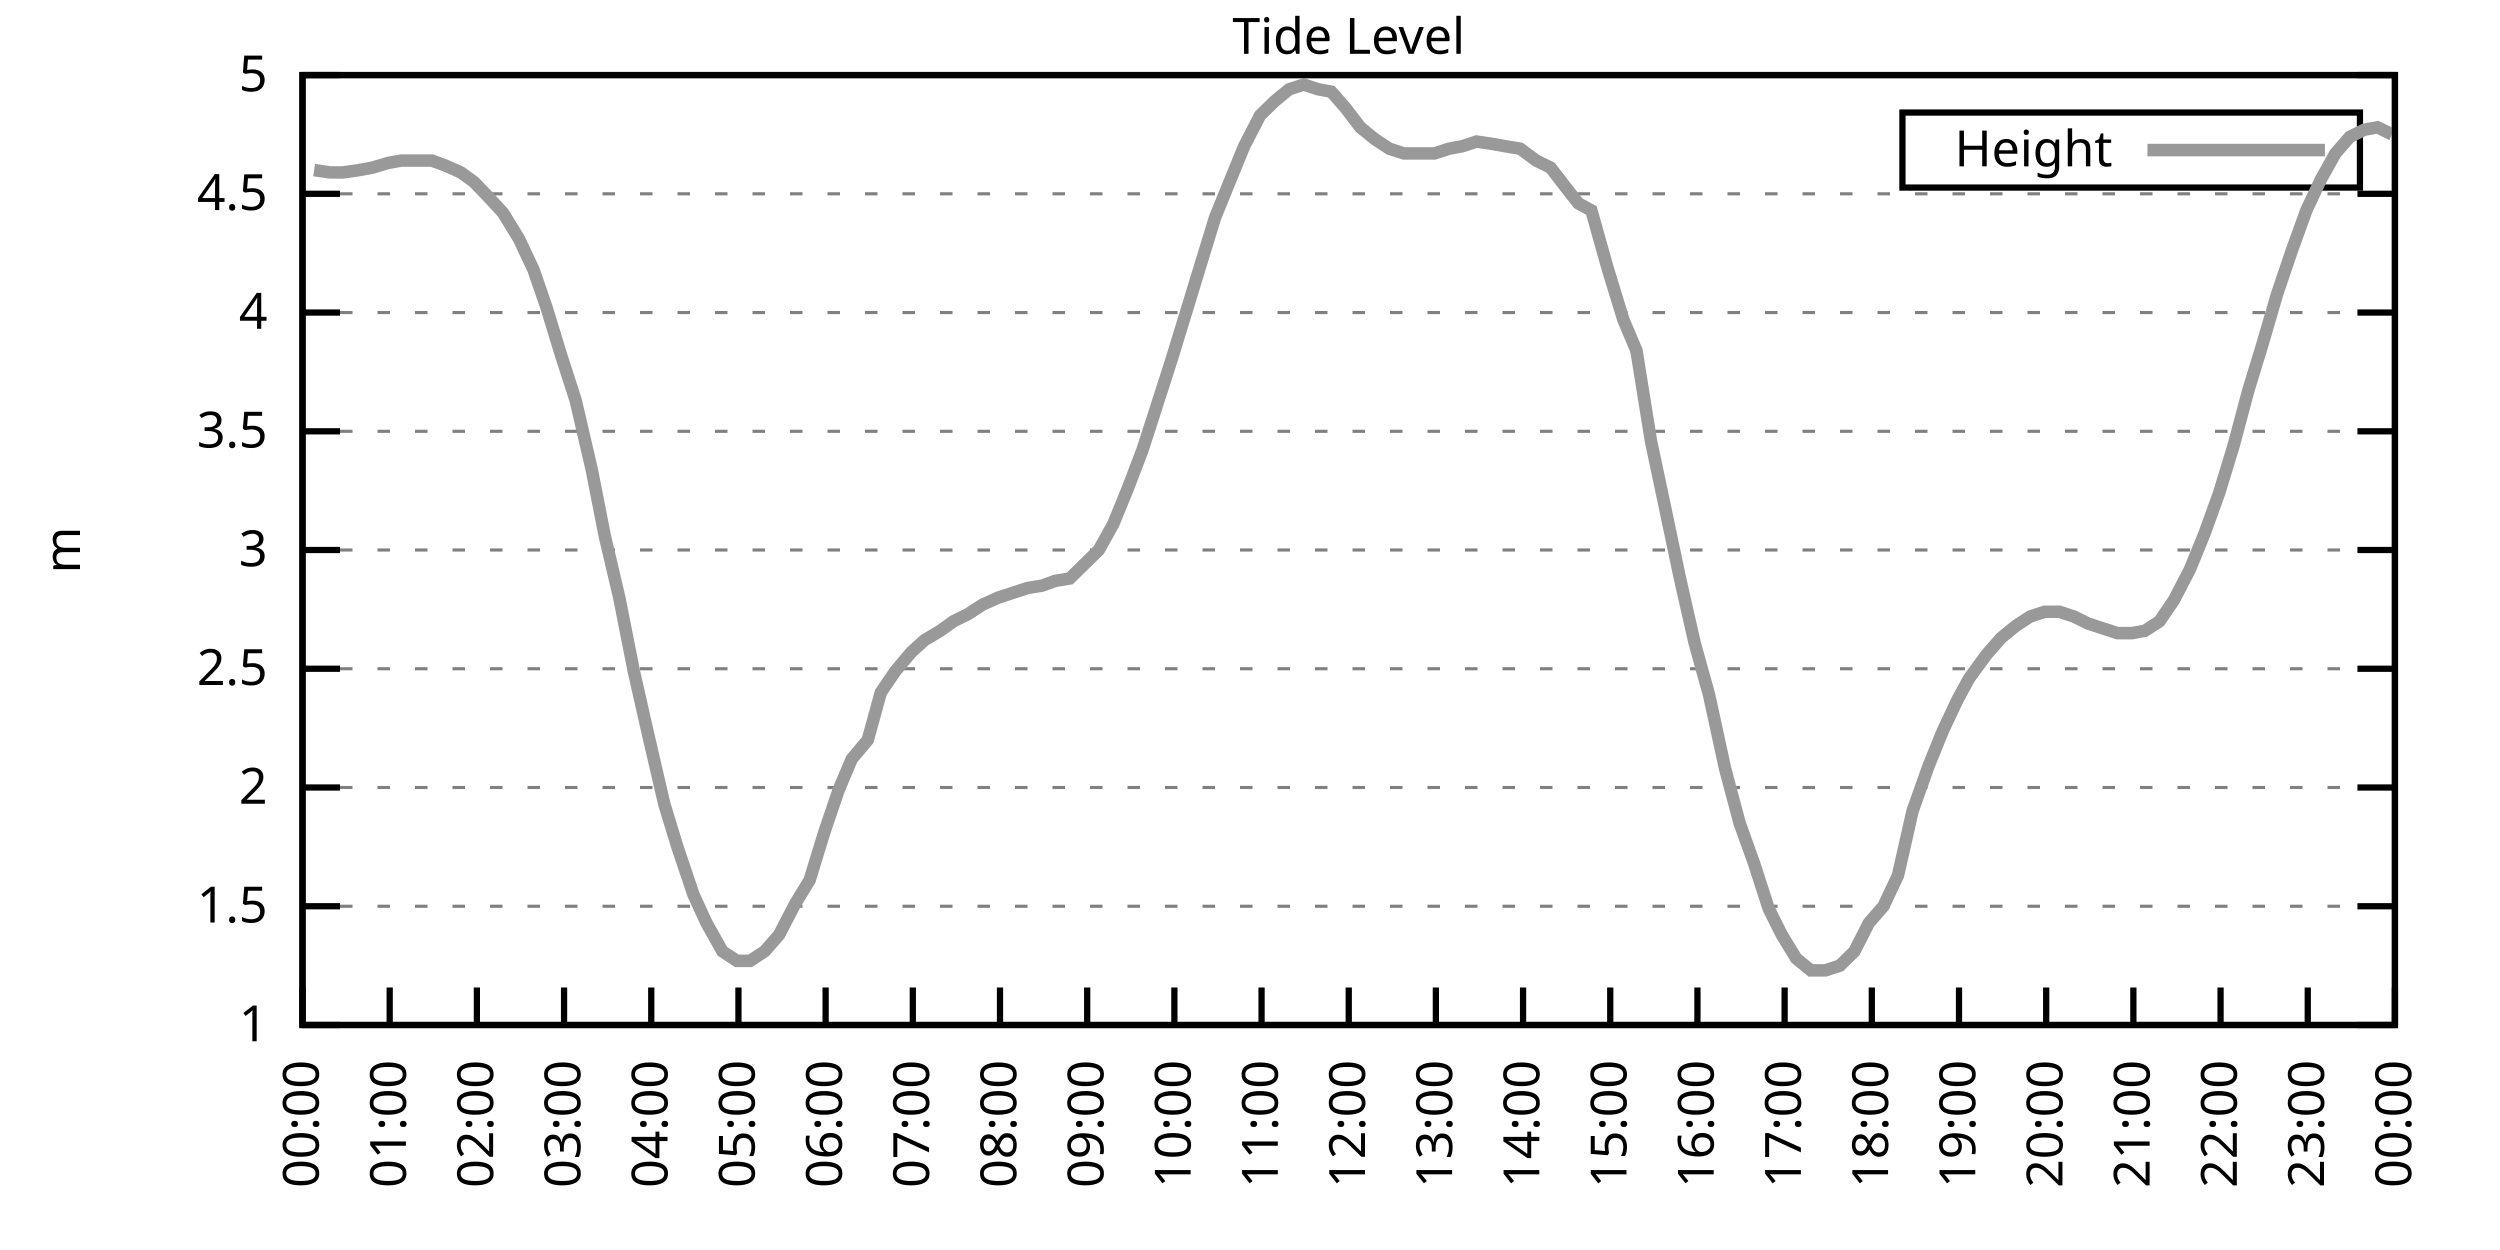
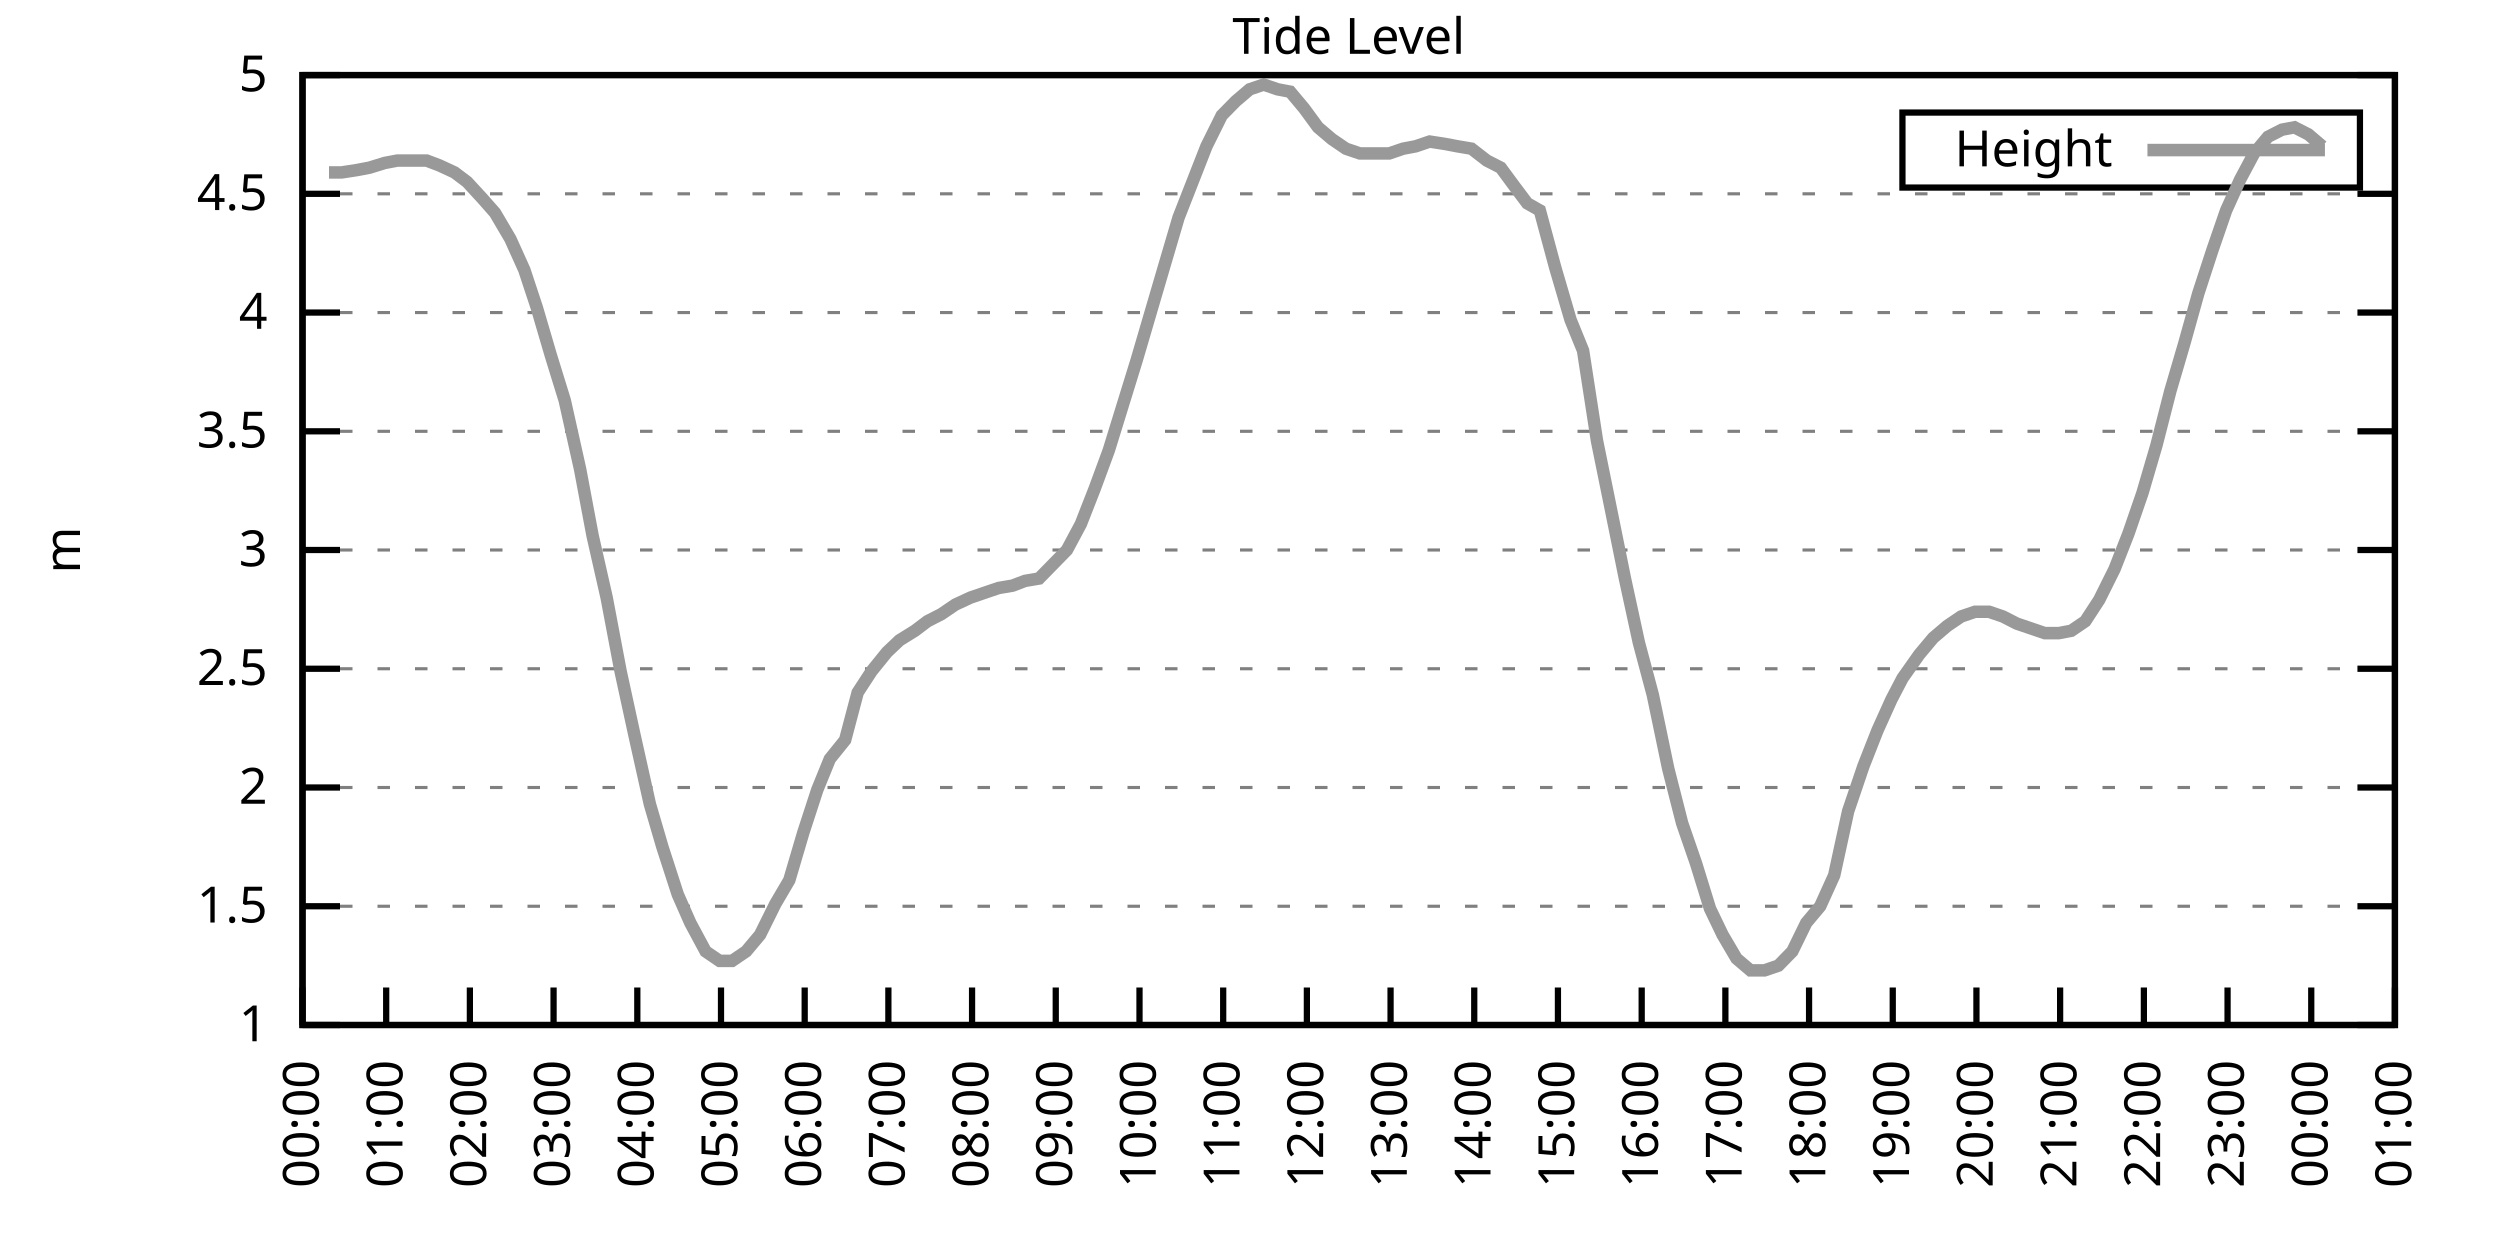
<svg xmlns="http://www.w3.org/2000/svg" xmlns:xlink="http://www.w3.org/1999/xlink" width="400" height="200" viewBox="0 0 400 200">
  <g id="gnuplot_canvas">
    <rect x="0" y="0" width="400" height="200" fill="none" />
    <defs>
      <circle id="gpDot" r="0.5" stroke-width="0.5" stroke="currentColor" />
      <path id="gpPt0" stroke-width="0.333" stroke="currentColor" d="M-1,0 h2 M0,-1 v2" />
      <path id="gpPt1" stroke-width="0.333" stroke="currentColor" d="M-1,-1 L1,1 M1,-1 L-1,1" />
      <path id="gpPt2" stroke-width="0.333" stroke="currentColor" d="M-1,0 L1,0 M0,-1 L0,1 M-1,-1 L1,1 M-1,1 L1,-1" />
      <rect id="gpPt3" stroke-width="0.333" stroke="currentColor" x="-1" y="-1" width="2" height="2" />
      <rect id="gpPt4" stroke-width="0.333" stroke="currentColor" fill="currentColor" x="-1" y="-1" width="2" height="2" />
      <circle id="gpPt5" stroke-width="0.333" stroke="currentColor" cx="0" cy="0" r="1" />
      <use xlink:href="#gpPt5" id="gpPt6" fill="currentColor" stroke="none" />
      <path id="gpPt7" stroke-width="0.333" stroke="currentColor" d="M0,-1.33 L-1.33,0.67 L1.33,0.67 z" />
      <use xlink:href="#gpPt7" id="gpPt8" fill="currentColor" stroke="none" />
      <use xlink:href="#gpPt7" id="gpPt9" stroke="currentColor" transform="rotate(180)" />
      <use xlink:href="#gpPt9" id="gpPt10" fill="currentColor" stroke="none" />
      <use xlink:href="#gpPt3" id="gpPt11" stroke="currentColor" transform="rotate(45)" />
      <use xlink:href="#gpPt11" id="gpPt12" fill="currentColor" stroke="none" />
      <path id="gpPt13" stroke-width="0.333" stroke="currentColor" d="M0,1.330 L1.265,0.411 L0.782,-1.067 L-0.782,-1.076 L-1.265,0.411 z" />
      <use xlink:href="#gpPt13" id="gpPt14" fill="currentColor" stroke="none" />
      <filter id="textbox" filterUnits="objectBoundingBox" x="0" y="0" height="1" width="1">
        <feFlood flood-color="white" flood-opacity="1" result="bgnd" />
        <feComposite in="SourceGraphic" in2="bgnd" operator="atop" />
      </filter>
      <filter id="greybox" filterUnits="objectBoundingBox" x="0" y="0" height="1" width="1">
        <feFlood flood-color="lightgrey" flood-opacity="1" result="grey" />
        <feComposite in="SourceGraphic" in2="grey" operator="atop" />
      </filter>
    </defs>
    <g fill="none" color="white" stroke="currentColor" stroke-width="1.00" stroke-linecap="butt" stroke-linejoin="miter">
</g>
    <g fill="none" color="black" stroke="currentColor" stroke-width="1.00" stroke-linecap="butt" stroke-linejoin="miter">
      <g stroke="none" shape-rendering="crispEdges">
        <polygon fill="rgb(255, 255, 255)" points="48.40,164.00 383.18,164.00 383.18,12.02 48.40,12.02 " />
      </g>
    </g>
    <g fill="none" color="black" stroke="currentColor" stroke-width="1.00" stroke-linecap="butt" stroke-linejoin="miter">
</g>
    <g fill="none" color="black" stroke="black" stroke-width="0.50" stroke-linecap="butt" stroke-linejoin="miter">
</g>
    <g fill="none" color="gray" stroke="currentColor" stroke-width="0.50" stroke-linecap="butt" stroke-linejoin="miter">
      <path stroke="gray" stroke-dasharray="2,4" class="gridline" d="M48.40,164.00 L383.19,164.00  " />
    </g>
    <g fill="none" color="gray" stroke="gray" stroke-width="1.00" stroke-linecap="butt" stroke-linejoin="miter">
</g>
    <g fill="none" color="black" stroke="currentColor" stroke-width="1.00" stroke-linecap="butt" stroke-linejoin="miter">
      <path stroke="black" d="M48.40,164.00 L54.40,164.00 M383.19,164.00 L377.19,164.00  " />
      <g transform="translate(42.80,166.60)" stroke="none" fill="black" font-family="Sans" font-size="8.00" text-anchor="end">
        <text>
          <tspan font-family="Sans"> 1</tspan>
        </text>
      </g>
    </g>
    <g fill="none" color="black" stroke="currentColor" stroke-width="1.00" stroke-linecap="butt" stroke-linejoin="miter">
</g>
    <g fill="none" color="black" stroke="black" stroke-width="0.50" stroke-linecap="butt" stroke-linejoin="miter">
</g>
    <g fill="none" color="gray" stroke="currentColor" stroke-width="0.50" stroke-linecap="butt" stroke-linejoin="miter">
      <path stroke="gray" stroke-dasharray="2,4" class="gridline" d="M48.40,145.00 L383.19,145.00  " />
    </g>
    <g fill="none" color="gray" stroke="gray" stroke-width="1.00" stroke-linecap="butt" stroke-linejoin="miter">
</g>
    <g fill="none" color="black" stroke="currentColor" stroke-width="1.00" stroke-linecap="butt" stroke-linejoin="miter">
      <path stroke="black" d="M48.40,145.00 L54.40,145.00 M383.19,145.00 L377.19,145.00  " />
      <g transform="translate(42.80,147.60)" stroke="none" fill="black" font-family="Sans" font-size="8.00" text-anchor="end">
        <text>
          <tspan font-family="Sans"> 1.5</tspan>
        </text>
      </g>
    </g>
    <g fill="none" color="black" stroke="currentColor" stroke-width="1.00" stroke-linecap="butt" stroke-linejoin="miter">
</g>
    <g fill="none" color="black" stroke="black" stroke-width="0.50" stroke-linecap="butt" stroke-linejoin="miter">
</g>
    <g fill="none" color="gray" stroke="currentColor" stroke-width="0.50" stroke-linecap="butt" stroke-linejoin="miter">
      <path stroke="gray" stroke-dasharray="2,4" class="gridline" d="M48.40,126.00 L383.19,126.00  " />
    </g>
    <g fill="none" color="gray" stroke="gray" stroke-width="1.00" stroke-linecap="butt" stroke-linejoin="miter">
</g>
    <g fill="none" color="black" stroke="currentColor" stroke-width="1.00" stroke-linecap="butt" stroke-linejoin="miter">
      <path stroke="black" d="M48.40,126.00 L54.40,126.00 M383.19,126.00 L377.19,126.00  " />
      <g transform="translate(42.80,128.60)" stroke="none" fill="black" font-family="Sans" font-size="8.00" text-anchor="end">
        <text>
          <tspan font-family="Sans"> 2</tspan>
        </text>
      </g>
    </g>
    <g fill="none" color="black" stroke="currentColor" stroke-width="1.00" stroke-linecap="butt" stroke-linejoin="miter">
</g>
    <g fill="none" color="black" stroke="black" stroke-width="0.50" stroke-linecap="butt" stroke-linejoin="miter">
</g>
    <g fill="none" color="gray" stroke="currentColor" stroke-width="0.50" stroke-linecap="butt" stroke-linejoin="miter">
      <path stroke="gray" stroke-dasharray="2,4" class="gridline" d="M48.40,107.00 L383.19,107.00  " />
    </g>
    <g fill="none" color="gray" stroke="gray" stroke-width="1.00" stroke-linecap="butt" stroke-linejoin="miter">
</g>
    <g fill="none" color="black" stroke="currentColor" stroke-width="1.00" stroke-linecap="butt" stroke-linejoin="miter">
      <path stroke="black" d="M48.40,107.00 L54.40,107.00 M383.19,107.00 L377.19,107.00  " />
      <g transform="translate(42.80,109.60)" stroke="none" fill="black" font-family="Sans" font-size="8.00" text-anchor="end">
        <text>
          <tspan font-family="Sans"> 2.5</tspan>
        </text>
      </g>
    </g>
    <g fill="none" color="black" stroke="currentColor" stroke-width="1.00" stroke-linecap="butt" stroke-linejoin="miter">
</g>
    <g fill="none" color="black" stroke="black" stroke-width="0.50" stroke-linecap="butt" stroke-linejoin="miter">
</g>
    <g fill="none" color="gray" stroke="currentColor" stroke-width="0.50" stroke-linecap="butt" stroke-linejoin="miter">
      <path stroke="gray" stroke-dasharray="2,4" class="gridline" d="M48.40,88.00 L383.19,88.00  " />
    </g>
    <g fill="none" color="gray" stroke="gray" stroke-width="1.00" stroke-linecap="butt" stroke-linejoin="miter">
</g>
    <g fill="none" color="black" stroke="currentColor" stroke-width="1.00" stroke-linecap="butt" stroke-linejoin="miter">
      <path stroke="black" d="M48.40,88.00 L54.40,88.00 M383.19,88.00 L377.19,88.00  " />
      <g transform="translate(42.80,90.60)" stroke="none" fill="black" font-family="Sans" font-size="8.00" text-anchor="end">
        <text>
          <tspan font-family="Sans"> 3</tspan>
        </text>
      </g>
    </g>
    <g fill="none" color="black" stroke="currentColor" stroke-width="1.00" stroke-linecap="butt" stroke-linejoin="miter">
</g>
    <g fill="none" color="black" stroke="black" stroke-width="0.50" stroke-linecap="butt" stroke-linejoin="miter">
</g>
    <g fill="none" color="gray" stroke="currentColor" stroke-width="0.50" stroke-linecap="butt" stroke-linejoin="miter">
      <path stroke="gray" stroke-dasharray="2,4" class="gridline" d="M48.40,69.01 L383.19,69.01  " />
    </g>
    <g fill="none" color="gray" stroke="gray" stroke-width="1.00" stroke-linecap="butt" stroke-linejoin="miter">
</g>
    <g fill="none" color="black" stroke="currentColor" stroke-width="1.00" stroke-linecap="butt" stroke-linejoin="miter">
      <path stroke="black" d="M48.40,69.01 L54.40,69.01 M383.19,69.01 L377.19,69.01  " />
      <g transform="translate(42.80,71.61)" stroke="none" fill="black" font-family="Sans" font-size="8.00" text-anchor="end">
        <text>
          <tspan font-family="Sans"> 3.5</tspan>
        </text>
      </g>
    </g>
    <g fill="none" color="black" stroke="currentColor" stroke-width="1.00" stroke-linecap="butt" stroke-linejoin="miter">
</g>
    <g fill="none" color="black" stroke="black" stroke-width="0.50" stroke-linecap="butt" stroke-linejoin="miter">
</g>
    <g fill="none" color="gray" stroke="currentColor" stroke-width="0.50" stroke-linecap="butt" stroke-linejoin="miter">
      <path stroke="gray" stroke-dasharray="2,4" class="gridline" d="M48.40,50.01 L383.19,50.01  " />
    </g>
    <g fill="none" color="gray" stroke="gray" stroke-width="1.00" stroke-linecap="butt" stroke-linejoin="miter">
</g>
    <g fill="none" color="black" stroke="currentColor" stroke-width="1.00" stroke-linecap="butt" stroke-linejoin="miter">
      <path stroke="black" d="M48.40,50.01 L54.40,50.01 M383.19,50.01 L377.19,50.01  " />
      <g transform="translate(42.80,52.61)" stroke="none" fill="black" font-family="Sans" font-size="8.00" text-anchor="end">
        <text>
          <tspan font-family="Sans"> 4</tspan>
        </text>
      </g>
    </g>
    <g fill="none" color="black" stroke="currentColor" stroke-width="1.00" stroke-linecap="butt" stroke-linejoin="miter">
</g>
    <g fill="none" color="black" stroke="black" stroke-width="0.50" stroke-linecap="butt" stroke-linejoin="miter">
</g>
    <g fill="none" color="gray" stroke="currentColor" stroke-width="0.50" stroke-linecap="butt" stroke-linejoin="miter">
      <path stroke="gray" stroke-dasharray="2,4" class="gridline" d="M48.40,31.01 L383.19,31.01  " />
    </g>
    <g fill="none" color="gray" stroke="gray" stroke-width="1.00" stroke-linecap="butt" stroke-linejoin="miter">
</g>
    <g fill="none" color="black" stroke="currentColor" stroke-width="1.00" stroke-linecap="butt" stroke-linejoin="miter">
      <path stroke="black" d="M48.40,31.01 L54.40,31.01 M383.19,31.01 L377.19,31.01  " />
      <g transform="translate(42.80,33.61)" stroke="none" fill="black" font-family="Sans" font-size="8.00" text-anchor="end">
        <text>
          <tspan font-family="Sans"> 4.5</tspan>
        </text>
      </g>
    </g>
    <g fill="none" color="black" stroke="currentColor" stroke-width="1.00" stroke-linecap="butt" stroke-linejoin="miter">
</g>
    <g fill="none" color="black" stroke="black" stroke-width="0.50" stroke-linecap="butt" stroke-linejoin="miter">
</g>
    <g fill="none" color="gray" stroke="currentColor" stroke-width="0.50" stroke-linecap="butt" stroke-linejoin="miter">
      <path stroke="gray" stroke-dasharray="2,4" class="gridline" d="M48.40,12.01 L383.19,12.01  " />
    </g>
    <g fill="none" color="gray" stroke="gray" stroke-width="1.00" stroke-linecap="butt" stroke-linejoin="miter">
</g>
    <g fill="none" color="black" stroke="currentColor" stroke-width="1.00" stroke-linecap="butt" stroke-linejoin="miter">
      <path stroke="black" d="M48.40,12.01 L54.40,12.01 M383.19,12.01 L377.19,12.01  " />
      <g transform="translate(42.80,14.61)" stroke="none" fill="black" font-family="Sans" font-size="8.00" text-anchor="end">
        <text>
          <tspan font-family="Sans"> 5</tspan>
        </text>
      </g>
    </g>
    <g fill="none" color="black" stroke="currentColor" stroke-width="1.00" stroke-linecap="butt" stroke-linejoin="miter">
      <path stroke="black" d="M48.40,164.00 L48.40,158.00  " />
      <g transform="translate(51.00,169.60) rotate(270.00)" stroke="none" fill="black" font-family="Sans" font-size="8.00" text-anchor="end">
        <text>
          <tspan font-family="Sans">00:00</tspan>
        </text>
      </g>
    </g>
    <g fill="none" color="black" stroke="currentColor" stroke-width="1.00" stroke-linecap="butt" stroke-linejoin="miter">
-       <path stroke="black" d="M62.35,164.00 L62.35,158.00  " />
-       <g transform="translate(64.95,169.60) rotate(270.00)" stroke="none" fill="black" font-family="Sans" font-size="8.00" text-anchor="end">
+       <path stroke="black" d="M61.79,164.00 L61.79,158.00  " />
+       <g transform="translate(64.39,169.60) rotate(270.00)" stroke="none" fill="black" font-family="Sans" font-size="8.00" text-anchor="end">
        <text>
          <tspan font-family="Sans">01:00</tspan>
        </text>
      </g>
    </g>
    <g fill="none" color="black" stroke="currentColor" stroke-width="1.00" stroke-linecap="butt" stroke-linejoin="miter">
-       <path stroke="black" d="M76.30,164.00 L76.30,158.00  " />
-       <g transform="translate(78.90,169.60) rotate(270.00)" stroke="none" fill="black" font-family="Sans" font-size="8.00" text-anchor="end">
+       <path stroke="black" d="M75.18,164.00 L75.18,158.00  " />
+       <g transform="translate(77.78,169.60) rotate(270.00)" stroke="none" fill="black" font-family="Sans" font-size="8.00" text-anchor="end">
        <text>
          <tspan font-family="Sans">02:00</tspan>
        </text>
      </g>
    </g>
    <g fill="none" color="black" stroke="currentColor" stroke-width="1.00" stroke-linecap="butt" stroke-linejoin="miter">
-       <path stroke="black" d="M90.25,164.00 L90.25,158.00  " />
-       <g transform="translate(92.85,169.60) rotate(270.00)" stroke="none" fill="black" font-family="Sans" font-size="8.00" text-anchor="end">
+       <path stroke="black" d="M88.57,164.00 L88.57,158.00  " />
+       <g transform="translate(91.17,169.60) rotate(270.00)" stroke="none" fill="black" font-family="Sans" font-size="8.00" text-anchor="end">
        <text>
          <tspan font-family="Sans">03:00</tspan>
        </text>
      </g>
    </g>
    <g fill="none" color="black" stroke="currentColor" stroke-width="1.00" stroke-linecap="butt" stroke-linejoin="miter">
-       <path stroke="black" d="M104.20,164.00 L104.20,158.00  " />
-       <g transform="translate(106.80,169.60) rotate(270.00)" stroke="none" fill="black" font-family="Sans" font-size="8.00" text-anchor="end">
+       <path stroke="black" d="M101.97,164.00 L101.97,158.00  " />
+       <g transform="translate(104.57,169.60) rotate(270.00)" stroke="none" fill="black" font-family="Sans" font-size="8.00" text-anchor="end">
        <text>
          <tspan font-family="Sans">04:00</tspan>
        </text>
      </g>
    </g>
    <g fill="none" color="black" stroke="currentColor" stroke-width="1.00" stroke-linecap="butt" stroke-linejoin="miter">
-       <path stroke="black" d="M118.15,164.00 L118.15,158.00  " />
-       <g transform="translate(120.75,169.60) rotate(270.00)" stroke="none" fill="black" font-family="Sans" font-size="8.00" text-anchor="end">
+       <path stroke="black" d="M115.36,164.00 L115.36,158.00  " />
+       <g transform="translate(117.96,169.60) rotate(270.00)" stroke="none" fill="black" font-family="Sans" font-size="8.00" text-anchor="end">
        <text>
          <tspan font-family="Sans">05:00</tspan>
        </text>
      </g>
    </g>
    <g fill="none" color="black" stroke="currentColor" stroke-width="1.00" stroke-linecap="butt" stroke-linejoin="miter">
-       <path stroke="black" d="M132.10,164.00 L132.10,158.00  " />
-       <g transform="translate(134.70,169.60) rotate(270.00)" stroke="none" fill="black" font-family="Sans" font-size="8.00" text-anchor="end">
+       <path stroke="black" d="M128.75,164.00 L128.75,158.00  " />
+       <g transform="translate(131.35,169.60) rotate(270.00)" stroke="none" fill="black" font-family="Sans" font-size="8.00" text-anchor="end">
        <text>
          <tspan font-family="Sans">06:00</tspan>
        </text>
      </g>
    </g>
    <g fill="none" color="black" stroke="currentColor" stroke-width="1.00" stroke-linecap="butt" stroke-linejoin="miter">
-       <path stroke="black" d="M146.05,164.00 L146.05,158.00  " />
-       <g transform="translate(148.65,169.60) rotate(270.00)" stroke="none" fill="black" font-family="Sans" font-size="8.00" text-anchor="end">
+       <path stroke="black" d="M142.14,164.00 L142.14,158.00  " />
+       <g transform="translate(144.74,169.60) rotate(270.00)" stroke="none" fill="black" font-family="Sans" font-size="8.00" text-anchor="end">
        <text>
          <tspan font-family="Sans">07:00</tspan>
        </text>
      </g>
    </g>
    <g fill="none" color="black" stroke="currentColor" stroke-width="1.00" stroke-linecap="butt" stroke-linejoin="miter">
-       <path stroke="black" d="M160.00,164.00 L160.00,158.00  " />
-       <g transform="translate(162.60,169.60) rotate(270.00)" stroke="none" fill="black" font-family="Sans" font-size="8.00" text-anchor="end">
+       <path stroke="black" d="M155.53,164.00 L155.53,158.00  " />
+       <g transform="translate(158.13,169.60) rotate(270.00)" stroke="none" fill="black" font-family="Sans" font-size="8.00" text-anchor="end">
        <text>
          <tspan font-family="Sans">08:00</tspan>
        </text>
      </g>
    </g>
    <g fill="none" color="black" stroke="currentColor" stroke-width="1.00" stroke-linecap="butt" stroke-linejoin="miter">
-       <path stroke="black" d="M173.95,164.00 L173.95,158.00  " />
-       <g transform="translate(176.55,169.60) rotate(270.00)" stroke="none" fill="black" font-family="Sans" font-size="8.00" text-anchor="end">
+       <path stroke="black" d="M168.92,164.00 L168.92,158.00  " />
+       <g transform="translate(171.52,169.60) rotate(270.00)" stroke="none" fill="black" font-family="Sans" font-size="8.00" text-anchor="end">
        <text>
          <tspan font-family="Sans">09:00</tspan>
        </text>
      </g>
    </g>
    <g fill="none" color="black" stroke="currentColor" stroke-width="1.00" stroke-linecap="butt" stroke-linejoin="miter">
-       <path stroke="black" d="M187.90,164.00 L187.90,158.00  " />
-       <g transform="translate(190.50,169.60) rotate(270.00)" stroke="none" fill="black" font-family="Sans" font-size="8.00" text-anchor="end">
+       <path stroke="black" d="M182.32,164.00 L182.32,158.00  " />
+       <g transform="translate(184.92,169.60) rotate(270.00)" stroke="none" fill="black" font-family="Sans" font-size="8.00" text-anchor="end">
        <text>
          <tspan font-family="Sans">10:00</tspan>
        </text>
      </g>
    </g>
    <g fill="none" color="black" stroke="currentColor" stroke-width="1.00" stroke-linecap="butt" stroke-linejoin="miter">
-       <path stroke="black" d="M201.85,164.00 L201.85,158.00  " />
-       <g transform="translate(204.45,169.60) rotate(270.00)" stroke="none" fill="black" font-family="Sans" font-size="8.00" text-anchor="end">
+       <path stroke="black" d="M195.71,164.00 L195.71,158.00  " />
+       <g transform="translate(198.31,169.60) rotate(270.00)" stroke="none" fill="black" font-family="Sans" font-size="8.00" text-anchor="end">
        <text>
          <tspan font-family="Sans">11:00</tspan>
        </text>
      </g>
    </g>
    <g fill="none" color="black" stroke="currentColor" stroke-width="1.00" stroke-linecap="butt" stroke-linejoin="miter">
-       <path stroke="black" d="M215.80,164.00 L215.80,158.00  " />
-       <g transform="translate(218.40,169.60) rotate(270.00)" stroke="none" fill="black" font-family="Sans" font-size="8.00" text-anchor="end">
+       <path stroke="black" d="M209.10,164.00 L209.10,158.00  " />
+       <g transform="translate(211.70,169.60) rotate(270.00)" stroke="none" fill="black" font-family="Sans" font-size="8.00" text-anchor="end">
        <text>
          <tspan font-family="Sans">12:00</tspan>
        </text>
      </g>
    </g>
    <g fill="none" color="black" stroke="currentColor" stroke-width="1.00" stroke-linecap="butt" stroke-linejoin="miter">
-       <path stroke="black" d="M229.74,164.00 L229.74,158.00  " />
-       <g transform="translate(232.34,169.60) rotate(270.00)" stroke="none" fill="black" font-family="Sans" font-size="8.00" text-anchor="end">
+       <path stroke="black" d="M222.49,164.00 L222.49,158.00  " />
+       <g transform="translate(225.09,169.60) rotate(270.00)" stroke="none" fill="black" font-family="Sans" font-size="8.00" text-anchor="end">
        <text>
          <tspan font-family="Sans">13:00</tspan>
        </text>
      </g>
    </g>
    <g fill="none" color="black" stroke="currentColor" stroke-width="1.00" stroke-linecap="butt" stroke-linejoin="miter">
-       <path stroke="black" d="M243.69,164.00 L243.69,158.00  " />
-       <g transform="translate(246.29,169.60) rotate(270.00)" stroke="none" fill="black" font-family="Sans" font-size="8.00" text-anchor="end">
+       <path stroke="black" d="M235.88,164.00 L235.88,158.00  " />
+       <g transform="translate(238.48,169.60) rotate(270.00)" stroke="none" fill="black" font-family="Sans" font-size="8.00" text-anchor="end">
        <text>
          <tspan font-family="Sans">14:00</tspan>
        </text>
      </g>
    </g>
    <g fill="none" color="black" stroke="currentColor" stroke-width="1.00" stroke-linecap="butt" stroke-linejoin="miter">
-       <path stroke="black" d="M257.64,164.00 L257.64,158.00  " />
-       <g transform="translate(260.24,169.60) rotate(270.00)" stroke="none" fill="black" font-family="Sans" font-size="8.00" text-anchor="end">
+       <path stroke="black" d="M249.27,164.00 L249.27,158.00  " />
+       <g transform="translate(251.87,169.60) rotate(270.00)" stroke="none" fill="black" font-family="Sans" font-size="8.00" text-anchor="end">
        <text>
          <tspan font-family="Sans">15:00</tspan>
        </text>
      </g>
    </g>
    <g fill="none" color="black" stroke="currentColor" stroke-width="1.00" stroke-linecap="butt" stroke-linejoin="miter">
-       <path stroke="black" d="M271.59,164.00 L271.59,158.00  " />
-       <g transform="translate(274.19,169.60) rotate(270.00)" stroke="none" fill="black" font-family="Sans" font-size="8.00" text-anchor="end">
+       <path stroke="black" d="M262.67,164.00 L262.67,158.00  " />
+       <g transform="translate(265.27,169.60) rotate(270.00)" stroke="none" fill="black" font-family="Sans" font-size="8.00" text-anchor="end">
        <text>
          <tspan font-family="Sans">16:00</tspan>
        </text>
      </g>
    </g>
    <g fill="none" color="black" stroke="currentColor" stroke-width="1.00" stroke-linecap="butt" stroke-linejoin="miter">
-       <path stroke="black" d="M285.54,164.00 L285.54,158.00  " />
-       <g transform="translate(288.14,169.60) rotate(270.00)" stroke="none" fill="black" font-family="Sans" font-size="8.00" text-anchor="end">
+       <path stroke="black" d="M276.06,164.00 L276.06,158.00  " />
+       <g transform="translate(278.66,169.60) rotate(270.00)" stroke="none" fill="black" font-family="Sans" font-size="8.00" text-anchor="end">
        <text>
          <tspan font-family="Sans">17:00</tspan>
        </text>
      </g>
    </g>
    <g fill="none" color="black" stroke="currentColor" stroke-width="1.00" stroke-linecap="butt" stroke-linejoin="miter">
-       <path stroke="black" d="M299.49,164.00 L299.49,158.00  " />
-       <g transform="translate(302.09,169.60) rotate(270.00)" stroke="none" fill="black" font-family="Sans" font-size="8.00" text-anchor="end">
+       <path stroke="black" d="M289.45,164.00 L289.45,158.00  " />
+       <g transform="translate(292.05,169.60) rotate(270.00)" stroke="none" fill="black" font-family="Sans" font-size="8.00" text-anchor="end">
        <text>
          <tspan font-family="Sans">18:00</tspan>
        </text>
      </g>
    </g>
    <g fill="none" color="black" stroke="currentColor" stroke-width="1.00" stroke-linecap="butt" stroke-linejoin="miter">
-       <path stroke="black" d="M313.44,164.00 L313.44,158.00  " />
-       <g transform="translate(316.04,169.60) rotate(270.00)" stroke="none" fill="black" font-family="Sans" font-size="8.00" text-anchor="end">
+       <path stroke="black" d="M302.84,164.00 L302.84,158.00  " />
+       <g transform="translate(305.44,169.60) rotate(270.00)" stroke="none" fill="black" font-family="Sans" font-size="8.00" text-anchor="end">
        <text>
          <tspan font-family="Sans">19:00</tspan>
        </text>
      </g>
    </g>
    <g fill="none" color="black" stroke="currentColor" stroke-width="1.00" stroke-linecap="butt" stroke-linejoin="miter">
-       <path stroke="black" d="M327.39,164.00 L327.39,158.00  " />
-       <g transform="translate(329.99,169.60) rotate(270.00)" stroke="none" fill="black" font-family="Sans" font-size="8.00" text-anchor="end">
+       <path stroke="black" d="M316.23,164.00 L316.23,158.00  " />
+       <g transform="translate(318.83,169.60) rotate(270.00)" stroke="none" fill="black" font-family="Sans" font-size="8.00" text-anchor="end">
        <text>
          <tspan font-family="Sans">20:00</tspan>
        </text>
      </g>
    </g>
    <g fill="none" color="black" stroke="currentColor" stroke-width="1.00" stroke-linecap="butt" stroke-linejoin="miter">
-       <path stroke="black" d="M341.34,164.00 L341.34,158.00  " />
-       <g transform="translate(343.94,169.60) rotate(270.00)" stroke="none" fill="black" font-family="Sans" font-size="8.00" text-anchor="end">
+       <path stroke="black" d="M329.62,164.00 L329.62,158.00  " />
+       <g transform="translate(332.22,169.60) rotate(270.00)" stroke="none" fill="black" font-family="Sans" font-size="8.00" text-anchor="end">
        <text>
          <tspan font-family="Sans">21:00</tspan>
        </text>
      </g>
    </g>
    <g fill="none" color="black" stroke="currentColor" stroke-width="1.00" stroke-linecap="butt" stroke-linejoin="miter">
-       <path stroke="black" d="M355.29,164.00 L355.29,158.00  " />
-       <g transform="translate(357.89,169.60) rotate(270.00)" stroke="none" fill="black" font-family="Sans" font-size="8.00" text-anchor="end">
+       <path stroke="black" d="M343.02,164.00 L343.02,158.00  " />
+       <g transform="translate(345.62,169.60) rotate(270.00)" stroke="none" fill="black" font-family="Sans" font-size="8.00" text-anchor="end">
        <text>
          <tspan font-family="Sans">22:00</tspan>
        </text>
      </g>
    </g>
    <g fill="none" color="black" stroke="currentColor" stroke-width="1.00" stroke-linecap="butt" stroke-linejoin="miter">
-       <path stroke="black" d="M369.24,164.00 L369.24,158.00  " />
-       <g transform="translate(371.84,169.60) rotate(270.00)" stroke="none" fill="black" font-family="Sans" font-size="8.00" text-anchor="end">
+       <path stroke="black" d="M356.41,164.00 L356.41,158.00  " />
+       <g transform="translate(359.01,169.60) rotate(270.00)" stroke="none" fill="black" font-family="Sans" font-size="8.00" text-anchor="end">
        <text>
          <tspan font-family="Sans">23:00</tspan>
+         </text>
+       </g>
+     </g>
+     <g fill="none" color="black" stroke="currentColor" stroke-width="1.00" stroke-linecap="butt" stroke-linejoin="miter">
+       <path stroke="black" d="M369.80,164.00 L369.80,158.00  " />
+       <g transform="translate(372.40,169.60) rotate(270.00)" stroke="none" fill="black" font-family="Sans" font-size="8.00" text-anchor="end">
+         <text>
+           <tspan font-family="Sans">00:00</tspan>
        </text>
      </g>
    </g>
    <g fill="none" color="black" stroke="currentColor" stroke-width="1.00" stroke-linecap="butt" stroke-linejoin="miter">
      <path stroke="black" d="M383.19,164.00 L383.19,158.00  " />
      <g transform="translate(385.79,169.60) rotate(270.00)" stroke="none" fill="black" font-family="Sans" font-size="8.00" text-anchor="end">
        <text>
-           <tspan font-family="Sans">00:00</tspan>
+           <tspan font-family="Sans">01:00</tspan>
        </text>
      </g>
    </g>
    <g fill="none" color="black" stroke="currentColor" stroke-width="1.00" stroke-linecap="butt" stroke-linejoin="miter">
</g>
    <g fill="none" color="black" stroke="currentColor" stroke-width="1.00" stroke-linecap="butt" stroke-linejoin="miter">
      <path stroke="black" d="M48.40,12.01 L48.40,164.00 L383.19,164.00 L383.19,12.01 L48.40,12.01 Z  " />
    </g>
    <g fill="none" color="black" stroke="currentColor" stroke-width="1.00" stroke-linecap="butt" stroke-linejoin="miter">
</g>
    <g fill="none" color="black" stroke="currentColor" stroke-width="1.00" stroke-linecap="butt" stroke-linejoin="miter">
      <path stroke="black" d="M304.39,30.01 L304.39,18.01 L377.59,18.01 L377.59,30.01 L304.39,30.01 Z  " />
    </g>
    <g id="Tide_level_plot_1">
      <g fill="none" color="white" stroke="black" stroke-width="2.00" stroke-linecap="butt" stroke-linejoin="miter">
</g>
      <g fill="none" color="black" stroke="currentColor" stroke-width="2.00" stroke-linecap="butt" stroke-linejoin="miter">
        <g transform="translate(337.99,26.61)" stroke="none" fill="black" font-family="Sans" font-size="8.00" text-anchor="end">
          <text>
            <tspan font-family="Sans">Height</tspan>
          </text>
        </g>
      </g>
      <g fill="none" color="black" stroke="currentColor" stroke-width="2.00" stroke-linecap="butt" stroke-linejoin="miter">
-         <path stroke="rgb(153, 153, 153)" d="M343.59,24.01 L371.99,24.01 M50.26,27.21 L52.82,27.59 L54.91,27.59 L57.47,27.21 L59.56,26.83 L62.12,26.07   L64.21,25.69 L66.53,25.69 L69.09,25.69 L71.18,26.45 L73.74,27.59 L75.83,29.11 L78.39,31.77 L80.48,34.05   L83.04,38.23 L85.37,43.17 L87.46,49.25 L89.78,56.85 L92.11,64.07 L94.67,75.09 L96.76,85.73 L99.08,95.60   L101.41,107.38 L103.73,117.64 L106.29,128.66 L108.38,135.50 L110.94,143.10 L113.03,147.66 L115.59,152.22 L117.92,153.74   L120.01,153.74 L122.33,152.22 L124.66,149.56 L127.22,144.62 L129.54,140.82 L131.87,133.22 L134.19,126.38 L136.28,121.44   L138.84,118.40 L140.93,110.80 L143.26,107.38 L145.81,104.34 L147.91,102.44 L150.46,100.92 L152.56,99.40 L154.88,98.26   L157.21,96.74 L159.76,95.60 L162.09,94.84 L164.41,94.08 L166.74,93.70 L168.83,92.94 L171.16,92.56 L173.48,90.28   L175.81,88.00 L178.13,83.83 L180.46,78.13 L182.78,72.05 L185.11,64.83 L187.43,57.61 L189.76,50.01 L192.08,42.41   L194.41,34.81 L196.73,29.11 L199.06,23.41 L201.61,18.47 L203.94,16.19 L206.26,14.29 L208.59,13.53 L210.91,14.29   L213.01,14.67 L215.33,17.33 L217.65,20.37 L219.98,22.27 L222.30,23.79 L224.63,24.55 L226.95,24.55 L229.51,24.55   L231.84,23.79 L233.93,23.41 L236.25,22.65 L238.81,23.03 L240.90,23.41 L243.23,23.79 L245.79,25.69 L248.11,26.83   L250.44,29.87 L252.53,32.53 L254.62,33.67 L257.18,42.79 L259.74,51.15 L261.83,56.09 L264.15,70.53 L266.48,81.55   L268.80,92.56 L271.13,102.82 L273.45,111.18 L276.01,122.96 L278.34,131.70 L280.66,138.16 L282.99,145.38 L285.08,149.56   L287.40,153.36 L289.73,155.26 L292.05,155.26 L294.38,154.50 L296.70,152.22 L299.03,147.66 L301.35,145.00 L303.68,140.06   L306.00,129.80 L308.56,122.58 L310.88,116.88 L313.21,111.94 L315.07,108.52 L317.86,104.72 L320.18,102.06 L322.51,100.16   L324.83,98.64 L327.16,97.88 L329.48,97.88 L331.81,98.64 L334.13,99.78 L336.46,100.54 L338.78,101.30 L341.11,101.30   L343.20,100.92 L345.53,99.40 L347.85,95.98 L350.41,91.04 L352.73,85.35 L355.06,78.89 L357.38,71.29 L359.71,62.55   L362.03,54.95 L364.36,46.97 L366.68,40.13 L369.01,33.67 L371.33,28.73 L373.66,24.55 L375.98,21.89 L378.31,20.75   L380.40,20.37 L382.73,21.51  " />
+         <path stroke="rgb(153, 153, 153)" d="M343.59,24.01 L371.99,24.01 M52.64,27.59 L54.65,27.59 L57.10,27.21 L59.11,26.83 L61.57,26.07 L63.58,25.69   L65.81,25.69 L68.26,25.69 L70.27,26.45 L72.73,27.59 L74.74,29.11 L77.19,31.77 L79.20,34.05 L81.66,38.23   L83.89,43.17 L85.90,49.25 L88.13,56.85 L90.36,64.07 L92.82,75.09 L94.82,85.73 L97.06,95.60 L99.29,107.38   L101.52,117.64 L103.98,128.66 L105.98,135.50 L108.44,143.10 L110.45,147.66 L112.90,152.22 L115.13,153.74 L117.14,153.74   L119.38,152.22 L121.61,149.56 L124.06,144.62 L126.29,140.82 L128.53,133.22 L130.76,126.38 L132.77,121.44 L135.22,118.40   L137.23,110.80 L139.46,107.38 L141.92,104.34 L143.93,102.44 L146.38,100.92 L148.39,99.40 L150.62,98.26 L152.85,96.74   L155.31,95.60 L157.54,94.84 L159.77,94.08 L162.01,93.70 L164.01,92.94 L166.25,92.56 L168.48,90.28 L170.71,88.00   L172.94,83.83 L175.17,78.13 L177.41,72.05 L179.64,64.83 L181.87,57.61 L184.10,50.01 L186.33,42.41 L188.57,34.81   L190.80,29.11 L193.03,23.41 L195.48,18.47 L197.72,16.19 L199.95,14.29 L202.18,13.53 L204.41,14.29 L206.42,14.67   L208.65,17.33 L210.88,20.37 L213.12,22.27 L215.35,23.79 L217.58,24.55 L219.81,24.55 L222.27,24.55 L224.50,23.79   L226.51,23.41 L228.74,22.65 L231.20,23.03 L233.20,23.41 L235.44,23.79 L237.89,25.69 L240.12,26.83 L242.36,29.87   L244.36,32.53 L246.37,33.67 L248.83,42.79 L251.28,51.15 L253.29,56.09 L255.52,70.53 L257.76,81.55 L259.99,92.56   L262.22,102.82 L264.45,111.18 L266.91,122.96 L269.14,131.70 L271.37,138.16 L273.60,145.38 L275.61,149.56 L277.84,153.36   L280.07,155.26 L282.31,155.26 L284.54,154.50 L286.77,152.22 L289.00,147.66 L291.23,145.00 L293.47,140.06 L295.70,129.80   L298.15,122.58 L300.39,116.88 L302.62,111.94 L304.40,108.52 L307.08,104.72 L309.31,102.06 L311.54,100.16 L313.78,98.64   L316.01,97.88 L318.24,97.88 L320.47,98.64 L322.70,99.78 L324.94,100.54 L327.17,101.30 L329.40,101.30 L331.41,100.92   L333.64,99.40 L335.87,95.98 L338.33,91.04 L340.56,85.35 L342.79,78.89 L345.02,71.29 L347.26,62.55 L349.49,54.95   L351.72,46.97 L353.95,40.13 L356.18,33.67 L358.42,28.73 L360.65,24.55 L362.88,21.89 L365.11,20.75 L367.12,20.37   L369.35,21.51 L371.58,23.41  " />
      </g>
    </g>
    <g fill="none" color="black" stroke="currentColor" stroke-width="2.00" stroke-linecap="butt" stroke-linejoin="miter">
</g>
    <g fill="none" color="black" stroke="black" stroke-width="1.00" stroke-linecap="butt" stroke-linejoin="miter">
</g>
    <g fill="none" color="black" stroke="currentColor" stroke-width="1.00" stroke-linecap="butt" stroke-linejoin="miter">
      <path stroke="black" d="M48.40,12.01 L48.40,164.00 L383.19,164.00 L383.19,12.01 L48.40,12.01 Z  " />
      <g transform="translate(12.80,88.01) rotate(270.00)" stroke="none" fill="black" font-family="Sans" font-size="8.00" text-anchor="middle">
        <text>
          <tspan font-family="Sans">m</tspan>
        </text>
      </g>
    </g>
    <g fill="none" color="black" stroke="currentColor" stroke-width="1.00" stroke-linecap="butt" stroke-linejoin="miter">
</g>
    <g fill="none" color="black" stroke="currentColor" stroke-width="1.00" stroke-linecap="butt" stroke-linejoin="miter">
      <g transform="translate(215.79,8.61)" stroke="none" fill="black" font-family="Sans" font-size="8.00" text-anchor="middle">
        <text>
          <tspan font-family="Sans">Tide Level</tspan>
        </text>
      </g>
    </g>
    <g fill="none" color="black" stroke="currentColor" stroke-width="1.00" stroke-linecap="butt" stroke-linejoin="miter">
</g>
  </g>
</svg>
